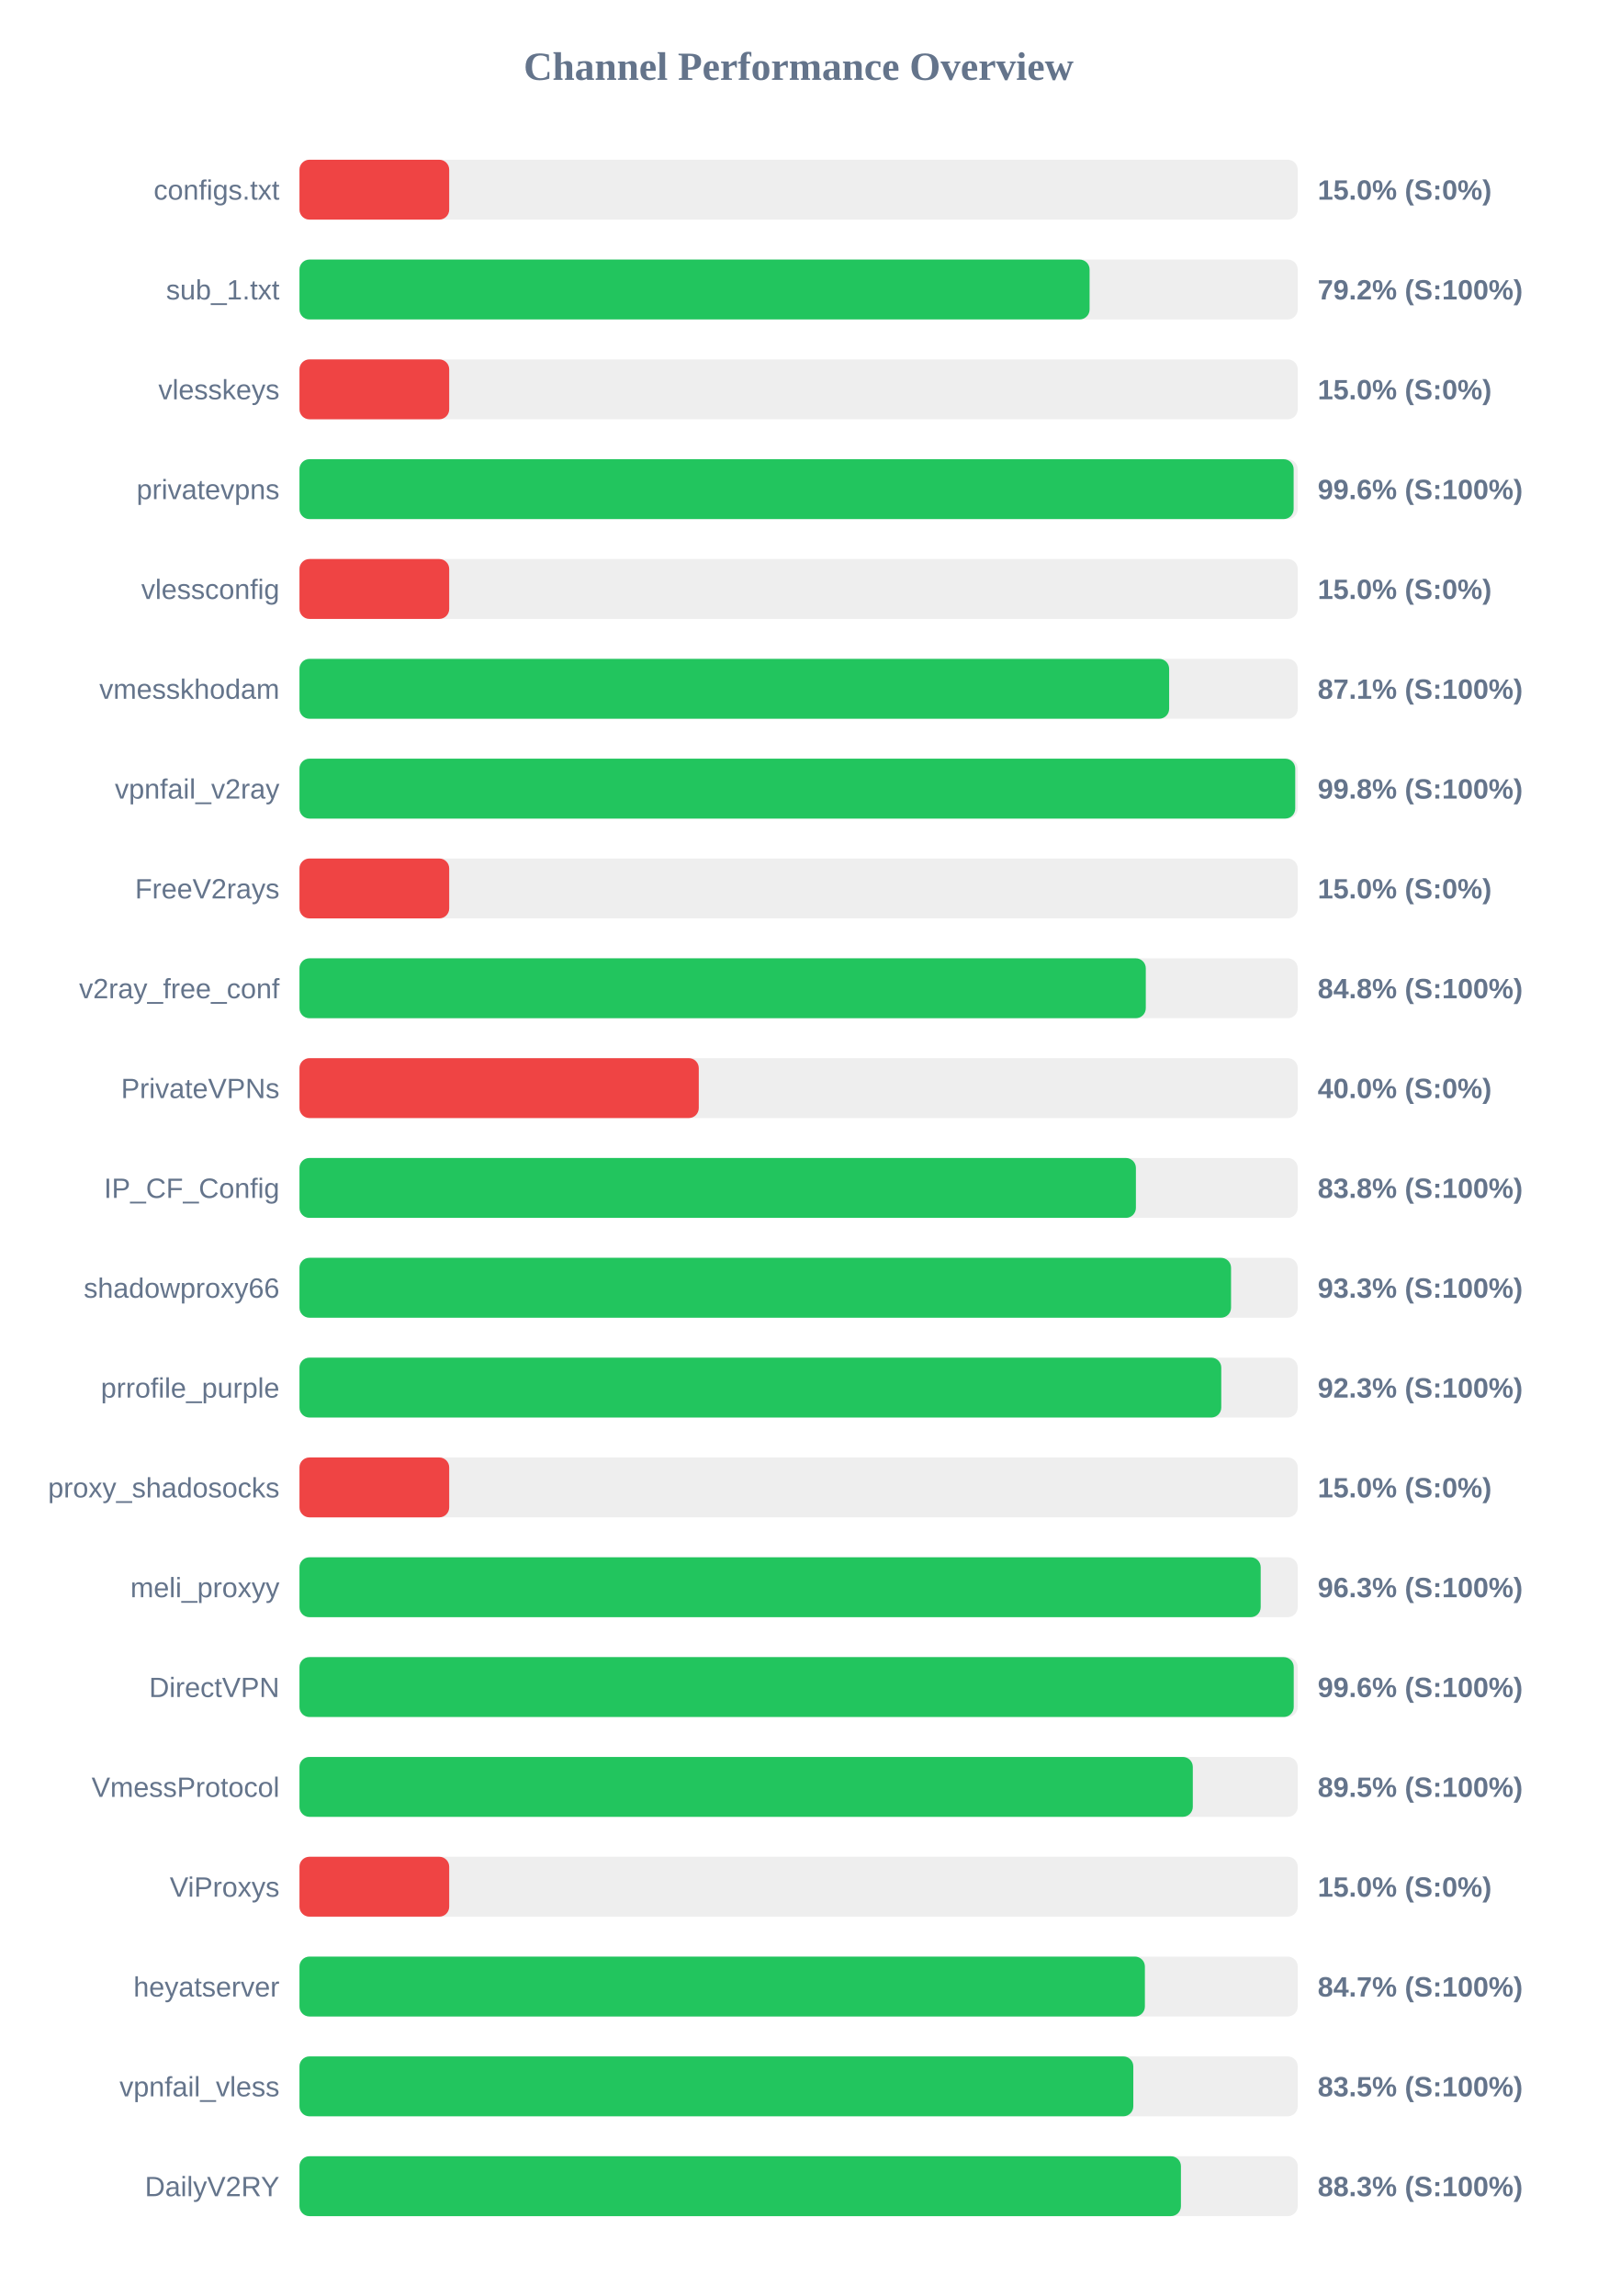
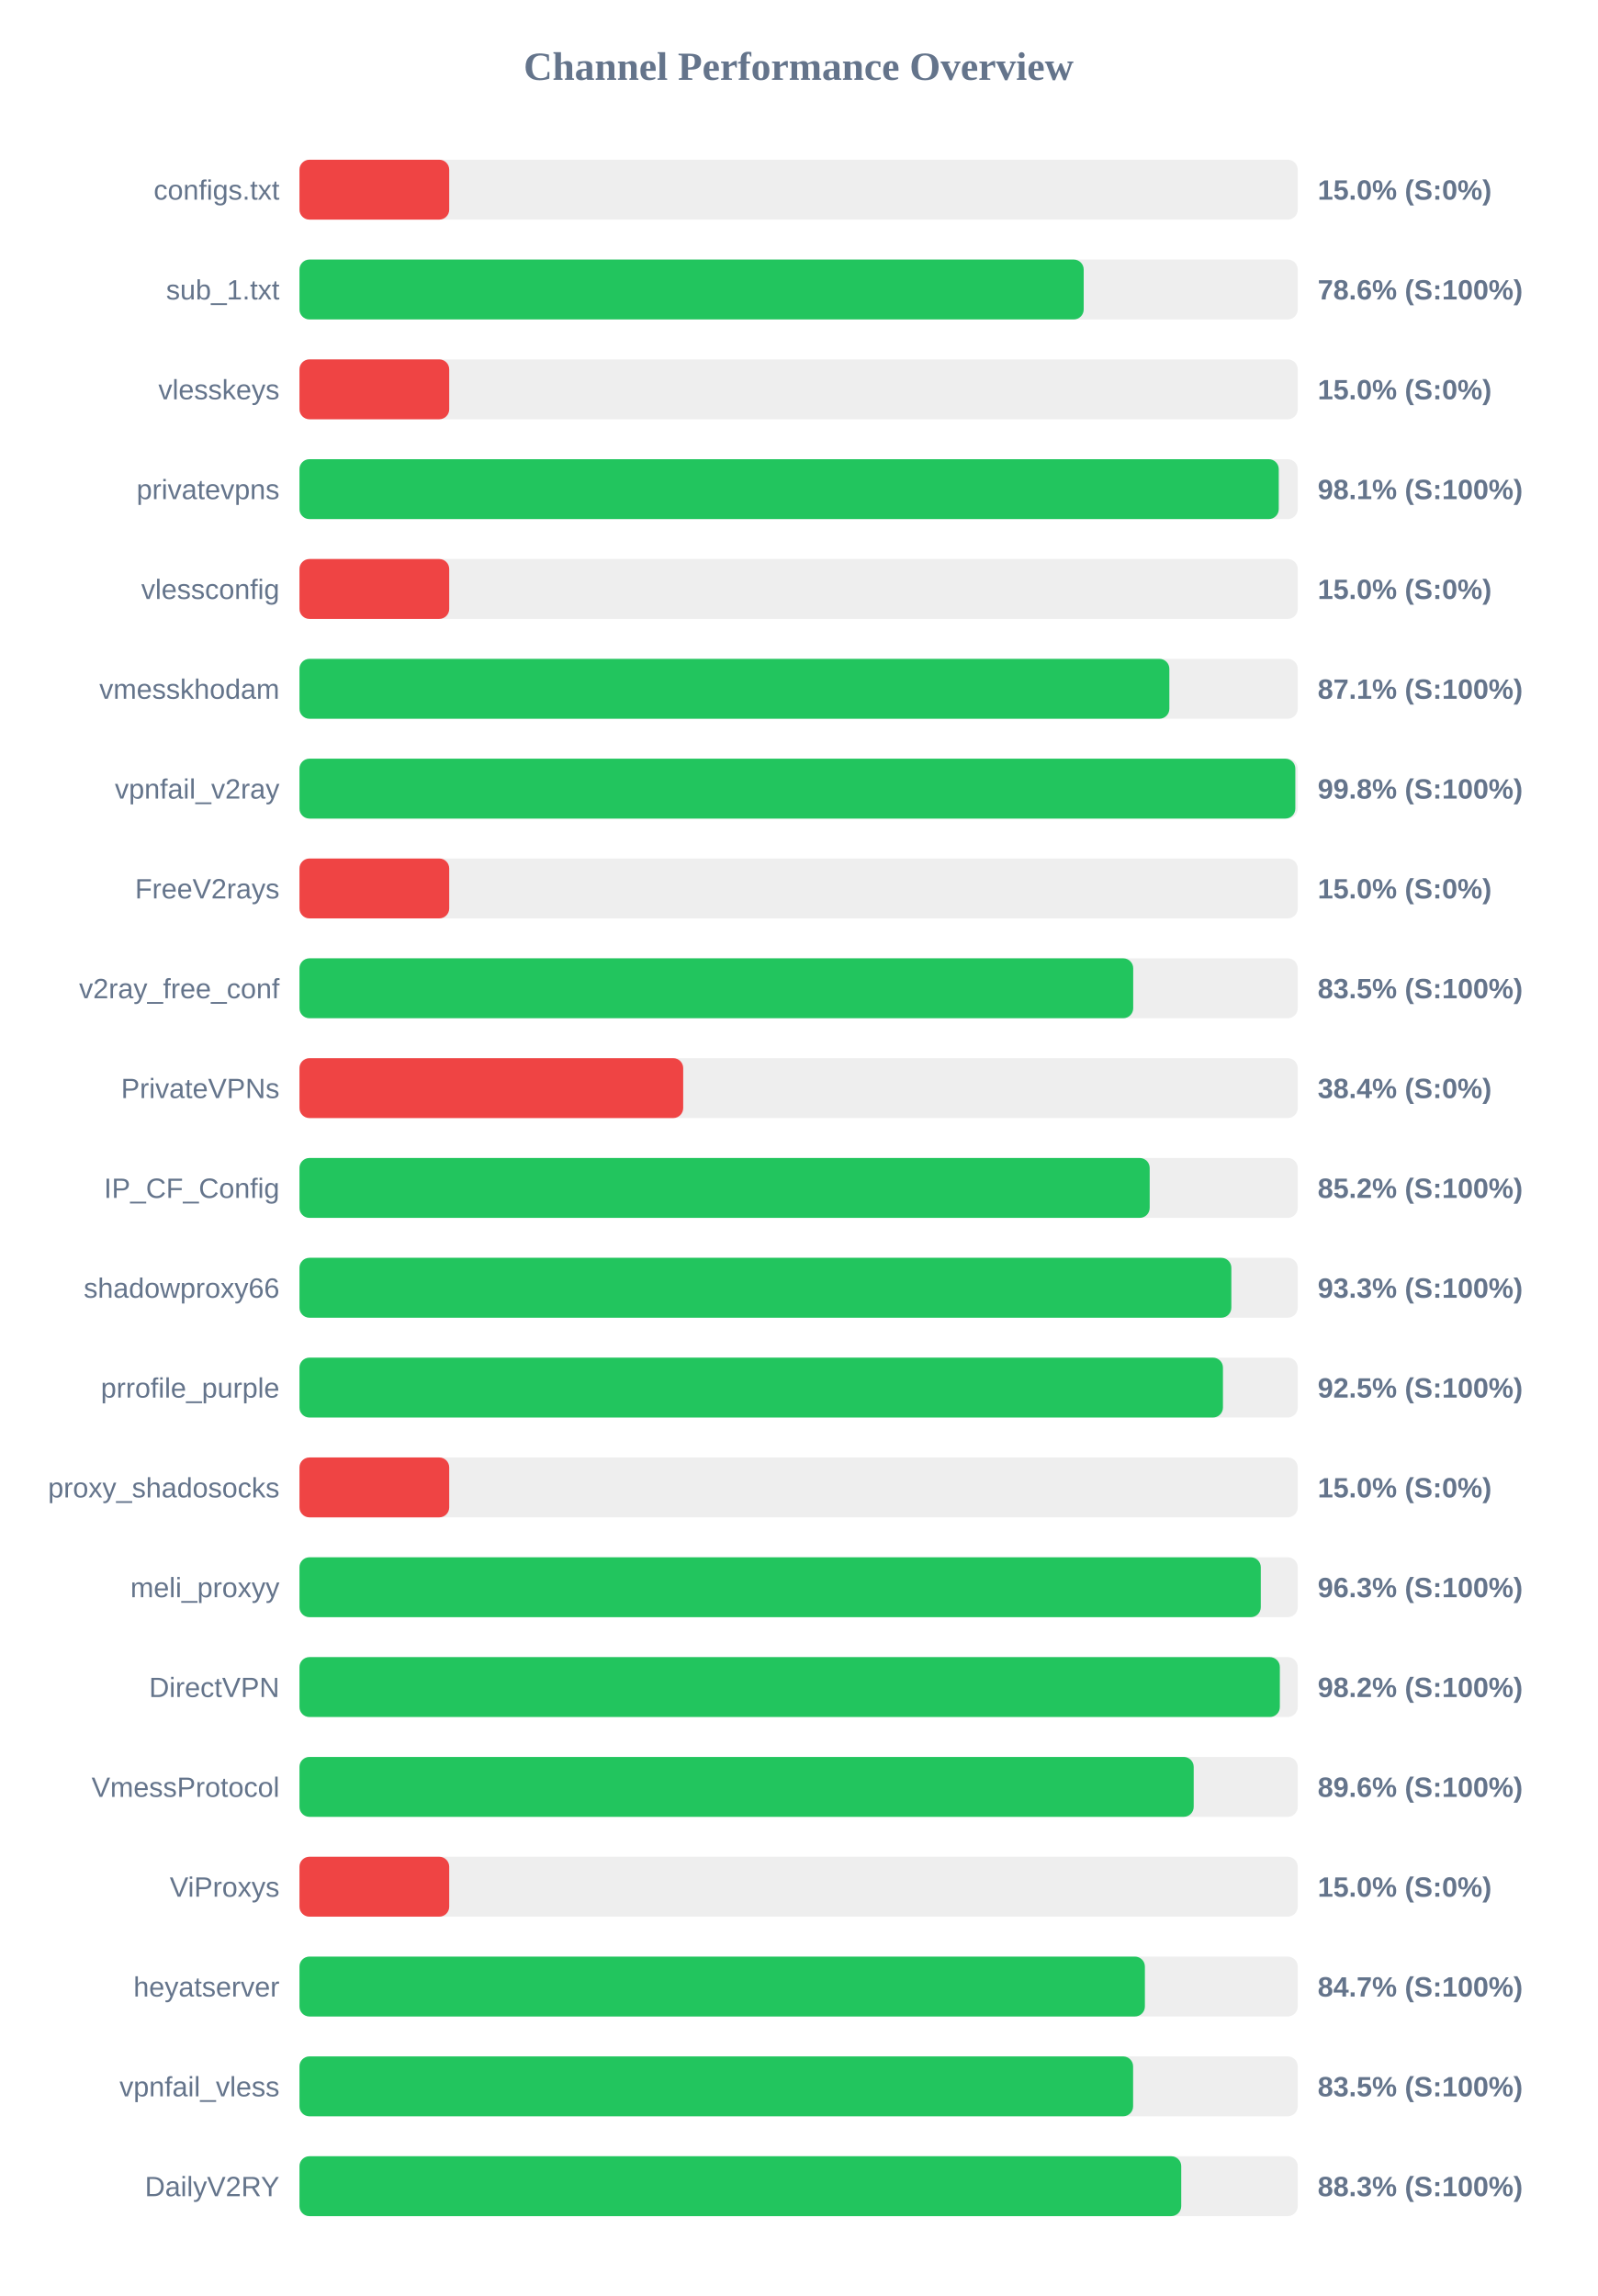
<svg xmlns="http://www.w3.org/2000/svg" width="800" height="1150" version="1.1">
  <style>
        .row { font: 14px Arial; fill: #64748b; }
        .score { font: bold 14px Arial; fill: #64748b; }
    </style>
  <text x="400" y="40" text-anchor="middle" font-size="20px" font-weight="bold" fill="#64748b">Channel Performance Overview</text>
  <rect x="150" y="80" width="500" height="30" fill="#eee" rx="5" />
  <rect x="150" y="80" width="75.0" height="30" fill="#ef4444" rx="5" />
  <text x="140" y="100" text-anchor="end" class="row">configs.txt</text>
  <text x="660" y="100" text-anchor="start" class="score">15.0% (S:0%)</text>
  <rect x="150" y="130" width="500" height="30" fill="#eee" rx="5" />
-   <rect x="150" y="130" width="395.75" height="30" fill="#22c55e" rx="5" />
+   <rect x="150" y="130" width="392.8" height="30" fill="#22c55e" rx="5" />
  <text x="140" y="150" text-anchor="end" class="row">sub_1.txt</text>
-   <text x="660" y="150" text-anchor="start" class="score">79.2% (S:100%)</text>
+   <text x="660" y="150" text-anchor="start" class="score">78.6% (S:100%)</text>
  <rect x="150" y="180" width="500" height="30" fill="#eee" rx="5" />
  <rect x="150" y="180" width="75.0" height="30" fill="#ef4444" rx="5" />
  <text x="140" y="200" text-anchor="end" class="row">vlesskeys</text>
  <text x="660" y="200" text-anchor="start" class="score">15.0% (S:0%)</text>
  <rect x="150" y="230" width="500" height="30" fill="#eee" rx="5" />
-   <rect x="150" y="230" width="497.95" height="30" fill="#22c55e" rx="5" />
+   <rect x="150" y="230" width="490.5" height="30" fill="#22c55e" rx="5" />
  <text x="140" y="250" text-anchor="end" class="row">privatevpns</text>
-   <text x="660" y="250" text-anchor="start" class="score">99.6% (S:100%)</text>
+   <text x="660" y="250" text-anchor="start" class="score">98.1% (S:100%)</text>
  <rect x="150" y="280" width="500" height="30" fill="#eee" rx="5" />
  <rect x="150" y="280" width="75.0" height="30" fill="#ef4444" rx="5" />
  <text x="140" y="300" text-anchor="end" class="row">vlessconfig</text>
  <text x="660" y="300" text-anchor="start" class="score">15.0% (S:0%)</text>
  <rect x="150" y="330" width="500" height="30" fill="#eee" rx="5" />
-   <rect x="150" y="330" width="435.6" height="30" fill="#22c55e" rx="5" />
+   <rect x="150" y="330" width="435.7" height="30" fill="#22c55e" rx="5" />
  <text x="140" y="350" text-anchor="end" class="row">vmesskhodam</text>
  <text x="660" y="350" text-anchor="start" class="score">87.1% (S:100%)</text>
  <rect x="150" y="380" width="500" height="30" fill="#eee" rx="5" />
-   <rect x="150" y="380" width="498.75" height="30" fill="#22c55e" rx="5" />
+   <rect x="150" y="380" width="498.8" height="30" fill="#22c55e" rx="5" />
  <text x="140" y="400" text-anchor="end" class="row">vpnfail_v2ray</text>
  <text x="660" y="400" text-anchor="start" class="score">99.8% (S:100%)</text>
  <rect x="150" y="430" width="500" height="30" fill="#eee" rx="5" />
  <rect x="150" y="430" width="75.0" height="30" fill="#ef4444" rx="5" />
  <text x="140" y="450" text-anchor="end" class="row">FreeV2rays</text>
  <text x="660" y="450" text-anchor="start" class="score">15.0% (S:0%)</text>
  <rect x="150" y="480" width="500" height="30" fill="#eee" rx="5" />
-   <rect x="150" y="480" width="423.9" height="30" fill="#22c55e" rx="5" />
+   <rect x="150" y="480" width="417.6" height="30" fill="#22c55e" rx="5" />
  <text x="140" y="500" text-anchor="end" class="row">v2ray_free_conf</text>
-   <text x="660" y="500" text-anchor="start" class="score">84.8% (S:100%)</text>
+   <text x="660" y="500" text-anchor="start" class="score">83.5% (S:100%)</text>
  <rect x="150" y="530" width="500" height="30" fill="#eee" rx="5" />
-   <rect x="150" y="530" width="200.0" height="30" fill="#ef4444" rx="5" />
+   <rect x="150" y="530" width="192.2" height="30" fill="#ef4444" rx="5" />
  <text x="140" y="550" text-anchor="end" class="row">PrivateVPNs</text>
-   <text x="660" y="550" text-anchor="start" class="score">40.0% (S:0%)</text>
+   <text x="660" y="550" text-anchor="start" class="score">38.4% (S:0%)</text>
  <rect x="150" y="580" width="500" height="30" fill="#eee" rx="5" />
-   <rect x="150" y="580" width="418.95" height="30" fill="#22c55e" rx="5" />
+   <rect x="150" y="580" width="425.85" height="30" fill="#22c55e" rx="5" />
  <text x="140" y="600" text-anchor="end" class="row">IP_CF_Config</text>
-   <text x="660" y="600" text-anchor="start" class="score">83.8% (S:100%)</text>
+   <text x="660" y="600" text-anchor="start" class="score">85.2% (S:100%)</text>
  <rect x="150" y="630" width="500" height="30" fill="#eee" rx="5" />
-   <rect x="150" y="630" width="466.6" height="30" fill="#22c55e" rx="5" />
+   <rect x="150" y="630" width="466.75" height="30" fill="#22c55e" rx="5" />
  <text x="140" y="650" text-anchor="end" class="row">shadowproxy66</text>
  <text x="660" y="650" text-anchor="start" class="score">93.3% (S:100%)</text>
  <rect x="150" y="680" width="500" height="30" fill="#eee" rx="5" />
-   <rect x="150" y="680" width="461.7" height="30" fill="#22c55e" rx="5" />
+   <rect x="150" y="680" width="462.55" height="30" fill="#22c55e" rx="5" />
  <text x="140" y="700" text-anchor="end" class="row">prrofile_purple</text>
-   <text x="660" y="700" text-anchor="start" class="score">92.3% (S:100%)</text>
+   <text x="660" y="700" text-anchor="start" class="score">92.5% (S:100%)</text>
  <rect x="150" y="730" width="500" height="30" fill="#eee" rx="5" />
  <rect x="150" y="730" width="75.0" height="30" fill="#ef4444" rx="5" />
  <text x="140" y="750" text-anchor="end" class="row">proxy_shadosocks</text>
  <text x="660" y="750" text-anchor="start" class="score">15.0% (S:0%)</text>
  <rect x="150" y="780" width="500" height="30" fill="#eee" rx="5" />
-   <rect x="150" y="780" width="481.45" height="30" fill="#22c55e" rx="5" />
+   <rect x="150" y="780" width="481.5" height="30" fill="#22c55e" rx="5" />
  <text x="140" y="800" text-anchor="end" class="row">meli_proxyy</text>
  <text x="660" y="800" text-anchor="start" class="score">96.3% (S:100%)</text>
  <rect x="150" y="830" width="500" height="30" fill="#eee" rx="5" />
-   <rect x="150" y="830" width="498.0" height="30" fill="#22c55e" rx="5" />
+   <rect x="150" y="830" width="491.05" height="30" fill="#22c55e" rx="5" />
  <text x="140" y="850" text-anchor="end" class="row">DirectVPN</text>
-   <text x="660" y="850" text-anchor="start" class="score">99.6% (S:100%)</text>
+   <text x="660" y="850" text-anchor="start" class="score">98.2% (S:100%)</text>
  <rect x="150" y="880" width="500" height="30" fill="#eee" rx="5" />
-   <rect x="150" y="880" width="447.45" height="30" fill="#22c55e" rx="5" />
+   <rect x="150" y="880" width="447.9" height="30" fill="#22c55e" rx="5" />
  <text x="140" y="900" text-anchor="end" class="row">VmessProtocol</text>
-   <text x="660" y="900" text-anchor="start" class="score">89.5% (S:100%)</text>
+   <text x="660" y="900" text-anchor="start" class="score">89.6% (S:100%)</text>
  <rect x="150" y="930" width="500" height="30" fill="#eee" rx="5" />
  <rect x="150" y="930" width="75.0" height="30" fill="#ef4444" rx="5" />
  <text x="140" y="950" text-anchor="end" class="row">ViProxys</text>
  <text x="660" y="950" text-anchor="start" class="score">15.0% (S:0%)</text>
  <rect x="150" y="980" width="500" height="30" fill="#eee" rx="5" />
  <rect x="150" y="980" width="423.45" height="30" fill="#22c55e" rx="5" />
  <text x="140" y="1000" text-anchor="end" class="row">heyatserver</text>
  <text x="660" y="1000" text-anchor="start" class="score">84.7% (S:100%)</text>
  <rect x="150" y="1030" width="500" height="30" fill="#eee" rx="5" />
-   <rect x="150" y="1030" width="417.65" height="30" fill="#22c55e" rx="5" />
+   <rect x="150" y="1030" width="417.55" height="30" fill="#22c55e" rx="5" />
  <text x="140" y="1050" text-anchor="end" class="row">vpnfail_vless</text>
  <text x="660" y="1050" text-anchor="start" class="score">83.5% (S:100%)</text>
  <rect x="150" y="1080" width="500" height="30" fill="#eee" rx="5" />
-   <rect x="150" y="1080" width="441.5" height="30" fill="#22c55e" rx="5" />
+   <rect x="150" y="1080" width="441.65" height="30" fill="#22c55e" rx="5" />
  <text x="140" y="1100" text-anchor="end" class="row">DailyV2RY</text>
  <text x="660" y="1100" text-anchor="start" class="score">88.3% (S:100%)</text>
</svg>
